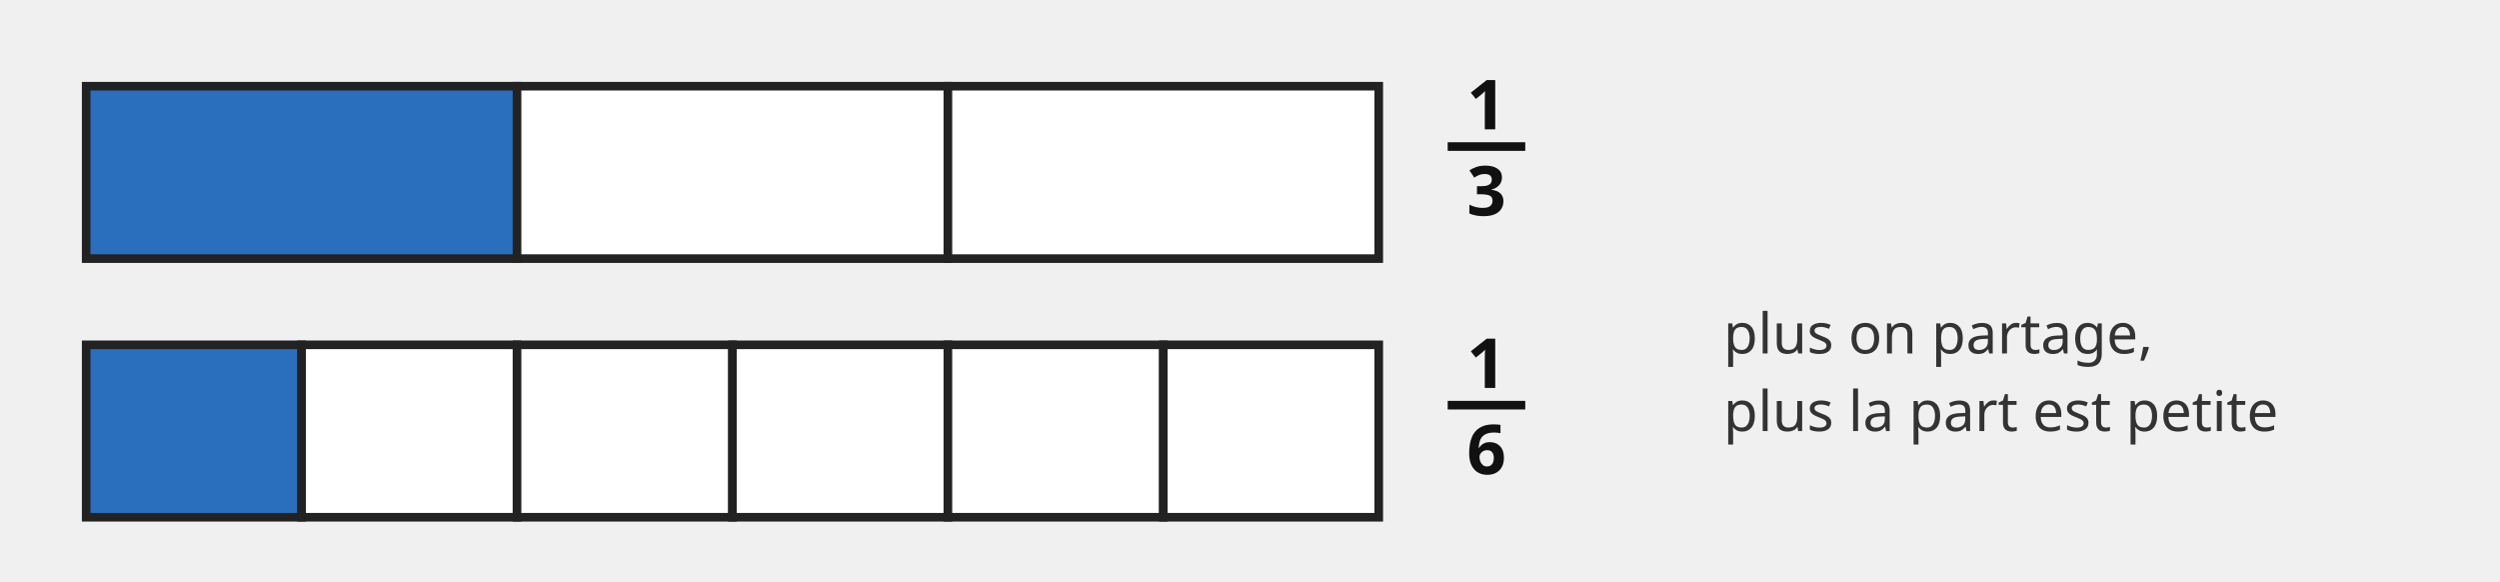
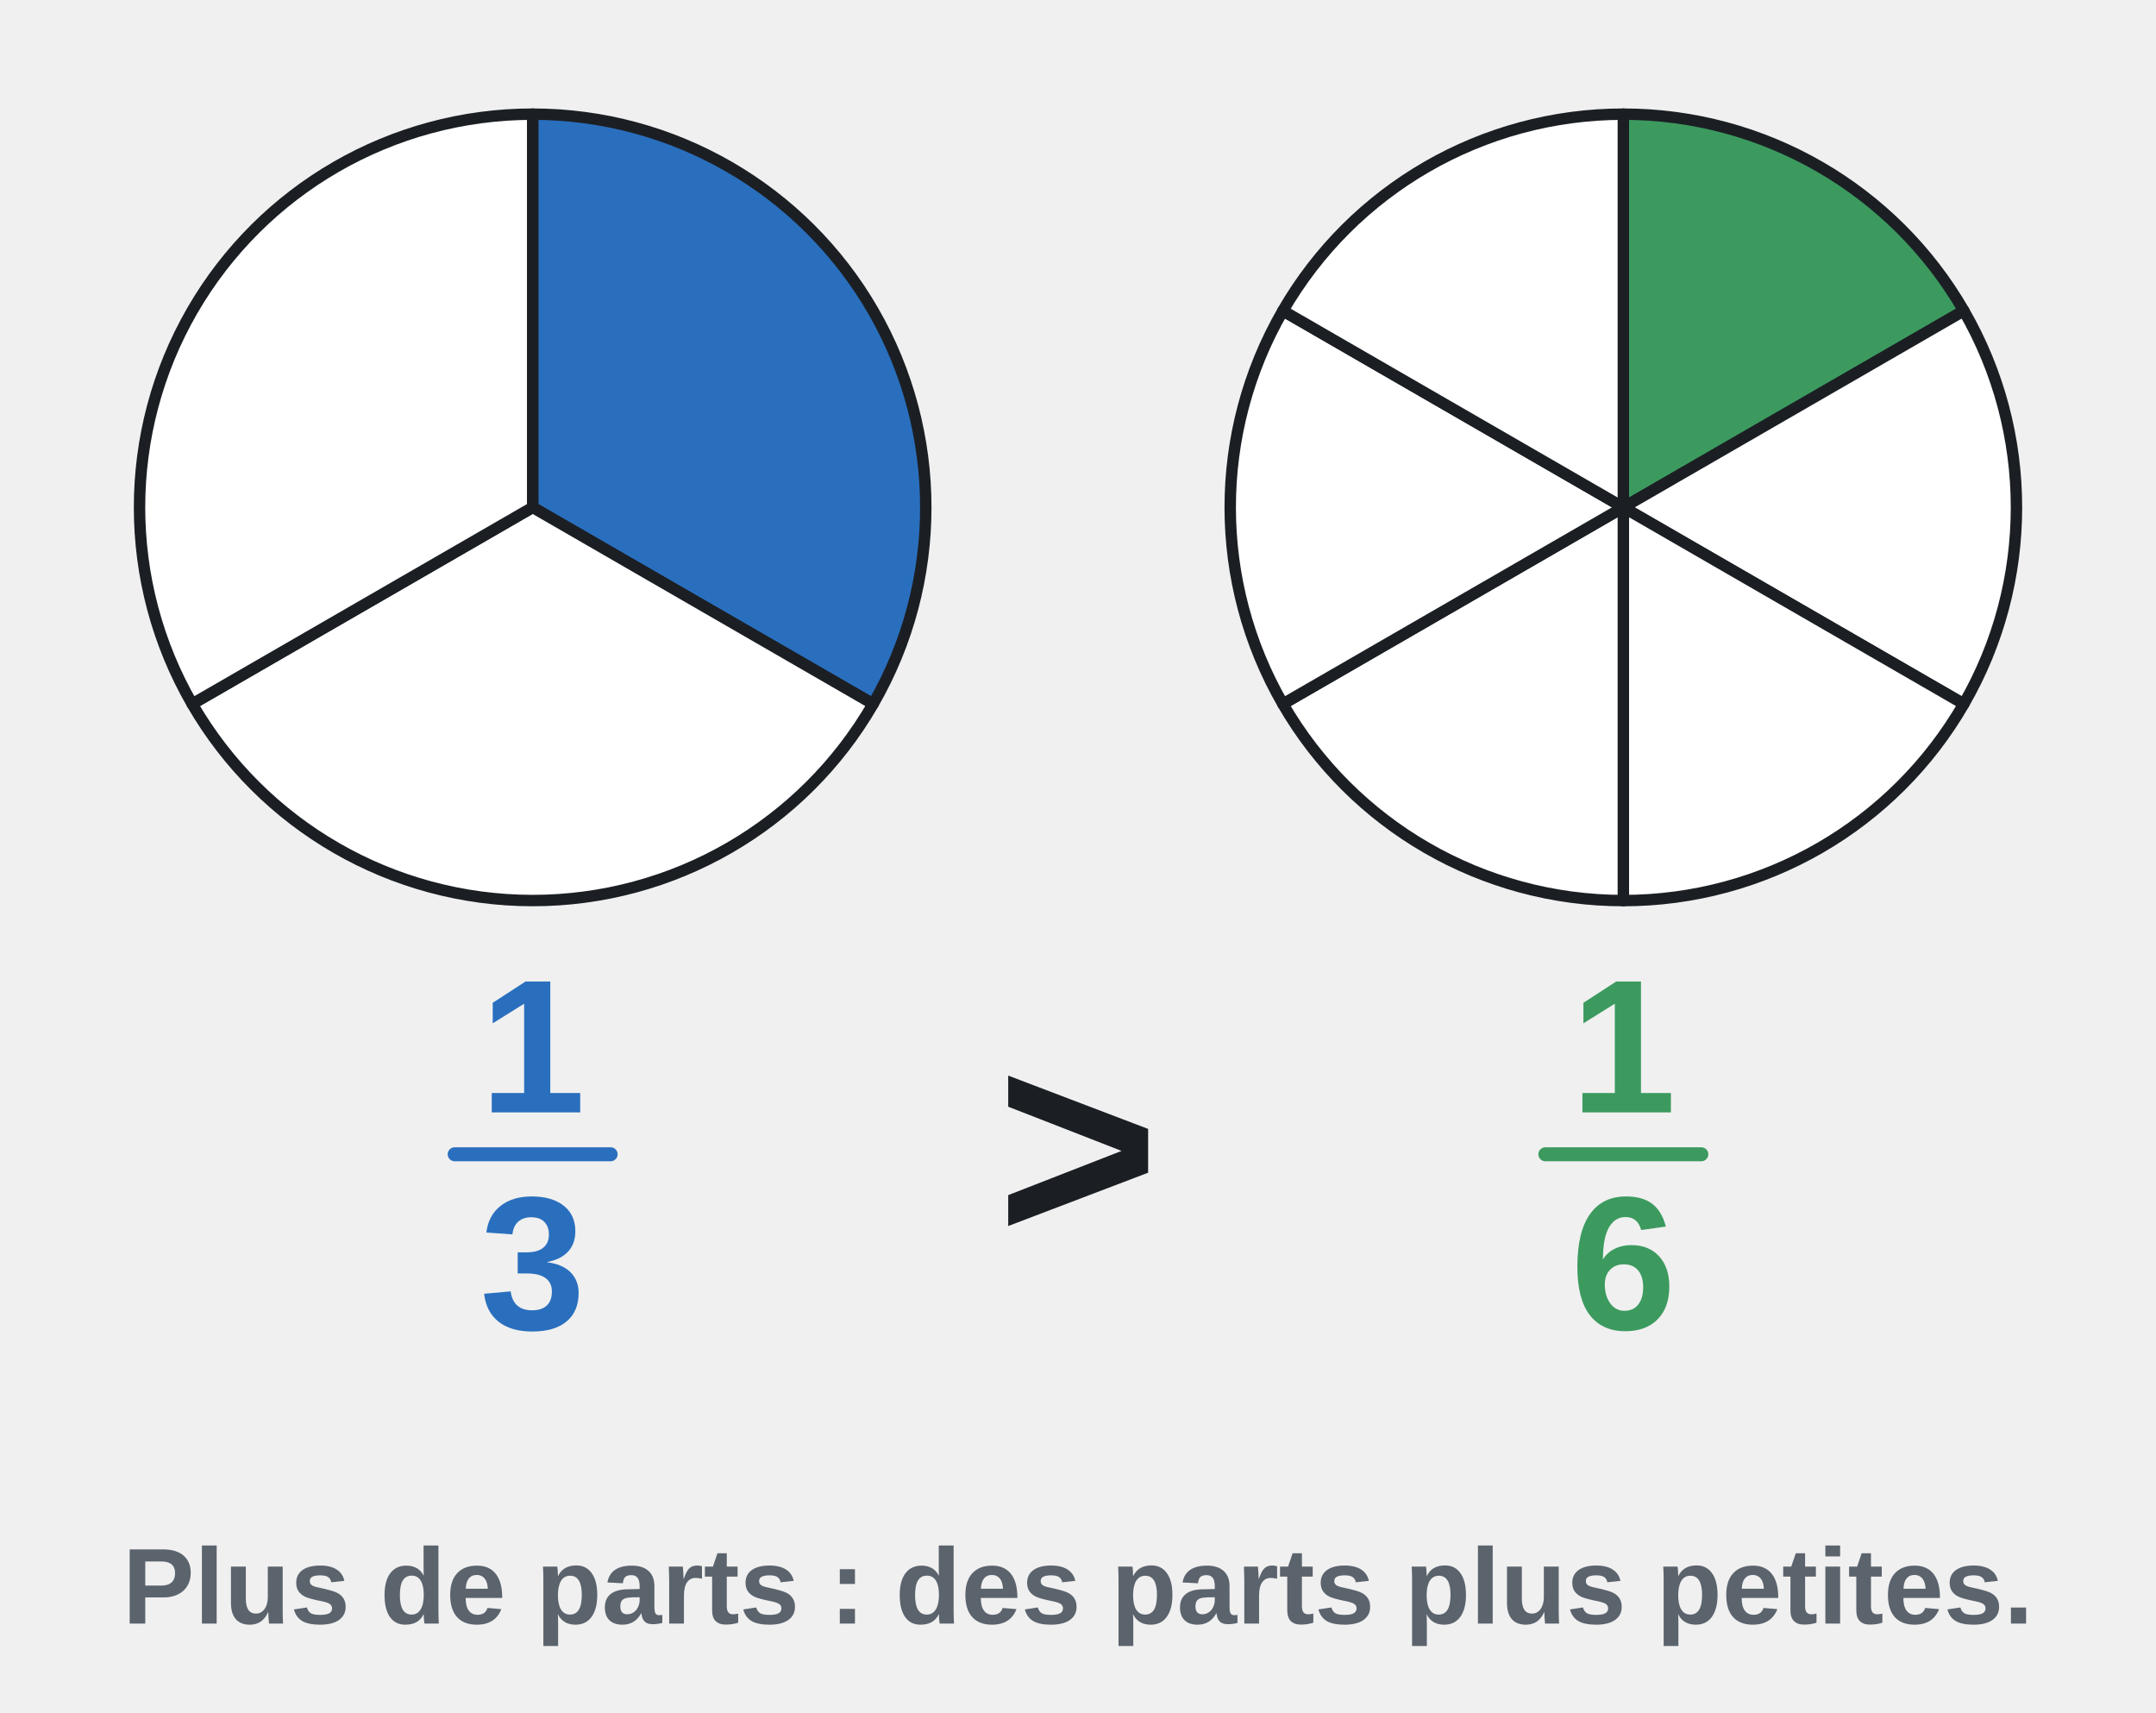
- <svg xmlns="http://www.w3.org/2000/svg" viewBox="0 0 580 135" font-family="sans-serif">
-   <rect x="20.0" y="20" width="100.0" height="40" fill="#2a6fbe" stroke="#222" stroke-width="2" />
-   <rect x="120.0" y="20" width="100.0" height="40" fill="#fff" stroke="#222" stroke-width="2" />
-   <rect x="220.0" y="20" width="100.0" height="40" fill="#fff" stroke="#222" stroke-width="2" />
-   <text x="345" y="30" font-size="16" fill="#111" text-anchor="middle" font-weight="bold">1</text>
-   <line x1="336" y1="34" x2="354" y2="34" stroke="#111" stroke-width="2" />
-   <text x="345" y="50" font-size="16" fill="#111" text-anchor="middle" font-weight="bold">3</text>
-   <rect x="20.0" y="80" width="50.0" height="40" fill="#2a6fbe" stroke="#222" stroke-width="2" />
-   <rect x="70.0" y="80" width="50.0" height="40" fill="#fff" stroke="#222" stroke-width="2" />
-   <rect x="120.0" y="80" width="50.0" height="40" fill="#fff" stroke="#222" stroke-width="2" />
-   <rect x="170.0" y="80" width="50.0" height="40" fill="#fff" stroke="#222" stroke-width="2" />
-   <rect x="220.0" y="80" width="50.0" height="40" fill="#fff" stroke="#222" stroke-width="2" />
-   <rect x="270.0" y="80" width="50.0" height="40" fill="#fff" stroke="#222" stroke-width="2" />
-   <text x="345" y="90" font-size="16" fill="#111" text-anchor="middle" font-weight="bold">1</text>
-   <line x1="336" y1="94" x2="354" y2="94" stroke="#111" stroke-width="2" />
-   <text x="345" y="110" font-size="16" fill="#111" text-anchor="middle" font-weight="bold">6</text>
-   <text x="400" y="82" font-size="13" fill="#333" text-anchor="start" font-weight="normal">plus on partage,</text>
-   <text x="400" y="100" font-size="13" fill="#333" text-anchor="start" font-weight="normal">plus la part est petite</text>
+ <svg xmlns="http://www.w3.org/2000/svg" viewBox="0 0 340 270" font-family="Arial, Helvetica, sans-serif" font-size="18" fill="#1b1f24" role="img">
+   <path d="M84 80 L84.00 18.00 A62 62 0 0 1 137.69 111.00 Z" fill="#2a6fbe" stroke="#1b1f24" stroke-width="1.8" stroke-linejoin="round" />
+   <path d="M84 80 L137.69 111.00 A62 62 0 0 1 30.31 111.00 Z" fill="#fff" stroke="#1b1f24" stroke-width="1.8" stroke-linejoin="round" />
+   <path d="M84 80 L30.31 111.00 A62 62 0 0 1 84.00 18.00 Z" fill="#fff" stroke="#1b1f24" stroke-width="1.8" stroke-linejoin="round" />
+   <path d="M256 80 L256.00 18.00 A62 62 0 0 1 309.69 49.00 Z" fill="#3c9a5f" stroke="#1b1f24" stroke-width="1.8" stroke-linejoin="round" />
+   <path d="M256 80 L309.69 49.00 A62 62 0 0 1 309.69 111.00 Z" fill="#fff" stroke="#1b1f24" stroke-width="1.8" stroke-linejoin="round" />
+   <path d="M256 80 L309.69 111.00 A62 62 0 0 1 256.00 142.00 Z" fill="#fff" stroke="#1b1f24" stroke-width="1.8" stroke-linejoin="round" />
+   <path d="M256 80 L256.00 142.00 A62 62 0 0 1 202.31 111.00 Z" fill="#fff" stroke="#1b1f24" stroke-width="1.8" stroke-linejoin="round" />
+   <path d="M256 80 L202.31 111.00 A62 62 0 0 1 202.31 49.00 Z" fill="#fff" stroke="#1b1f24" stroke-width="1.8" stroke-linejoin="round" />
+   <path d="M256 80 L202.31 49.00 A62 62 0 0 1 256.00 18.00 Z" fill="#fff" stroke="#1b1f24" stroke-width="1.8" stroke-linejoin="round" />
+   <text x="84" y="175.4" text-anchor="middle" font-size="30" font-weight="bold" fill="#2a6fbe">1</text>
+   <line x1="71.7" y1="182" x2="96.3" y2="182" stroke="#2a6fbe" stroke-width="2.2" stroke-linecap="round" />
+   <text x="84" y="209.6" text-anchor="middle" font-size="30" font-weight="bold" fill="#2a6fbe">3</text>
+   <text x="256" y="175.4" text-anchor="middle" font-size="30" font-weight="bold" fill="#3c9a5f">1</text>
+   <line x1="243.7" y1="182" x2="268.3" y2="182" stroke="#3c9a5f" stroke-width="2.2" stroke-linecap="round" />
+   <text x="256" y="209.6" text-anchor="middle" font-size="30" font-weight="bold" fill="#3c9a5f">6</text>
+   <text x="170" y="196" text-anchor="middle" font-size="44" font-weight="bold">&gt;</text>
+   <text x="170" y="256" text-anchor="middle" font-size="17" font-weight="bold" fill="#5b636d">Plus de parts : des parts plus petites.</text>
</svg>
